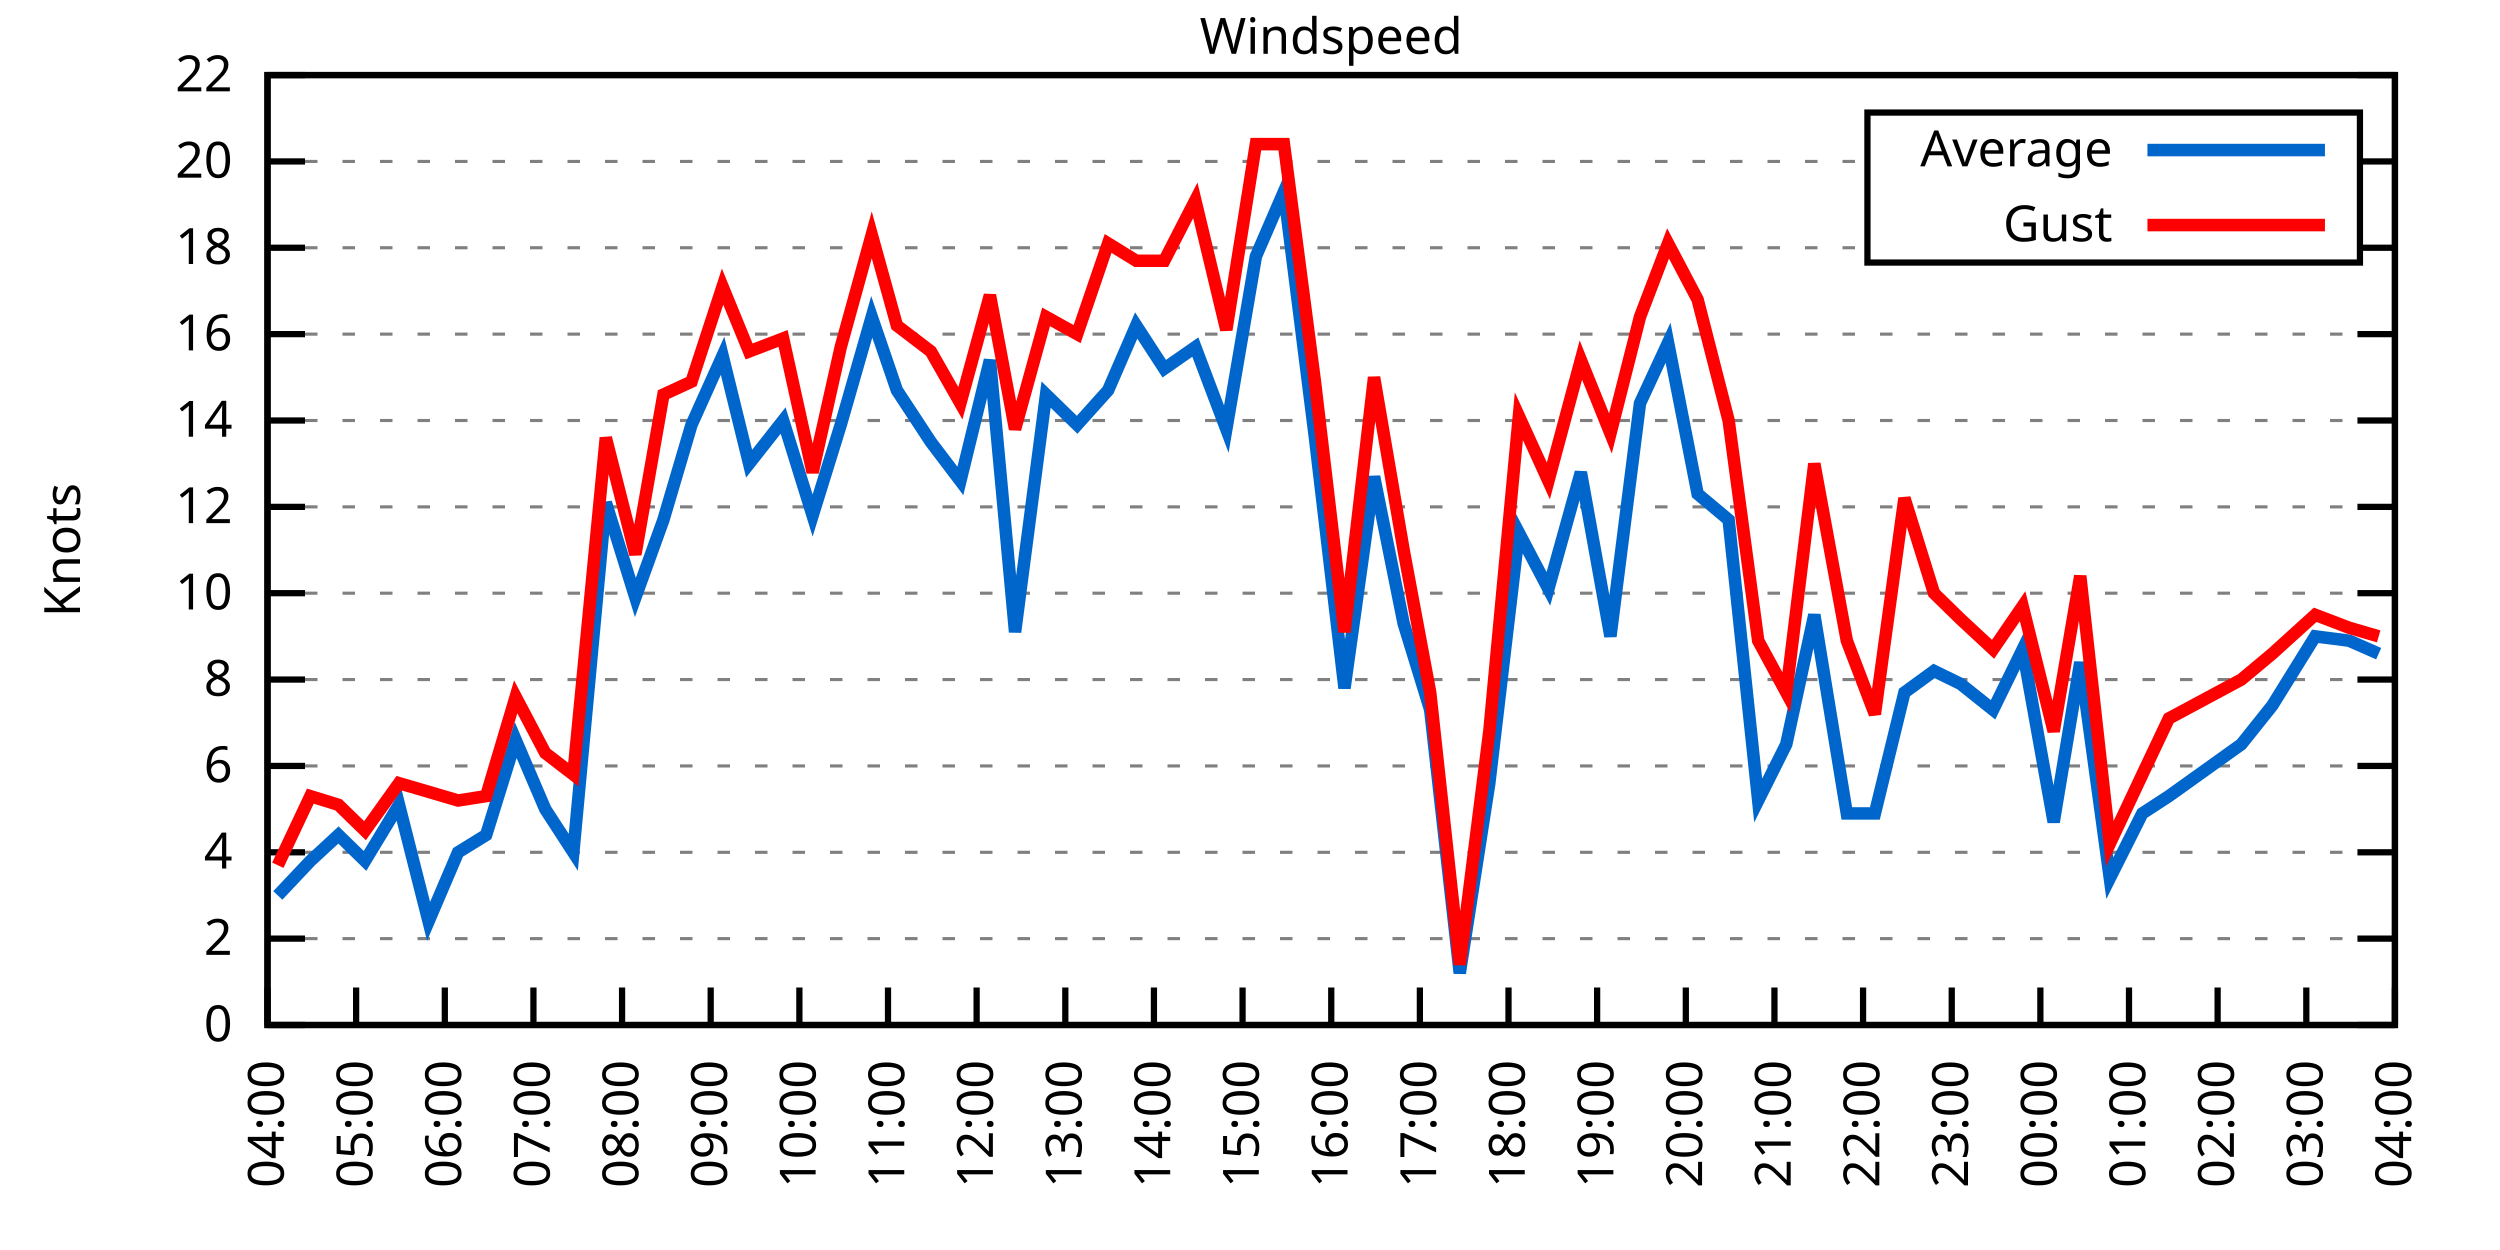
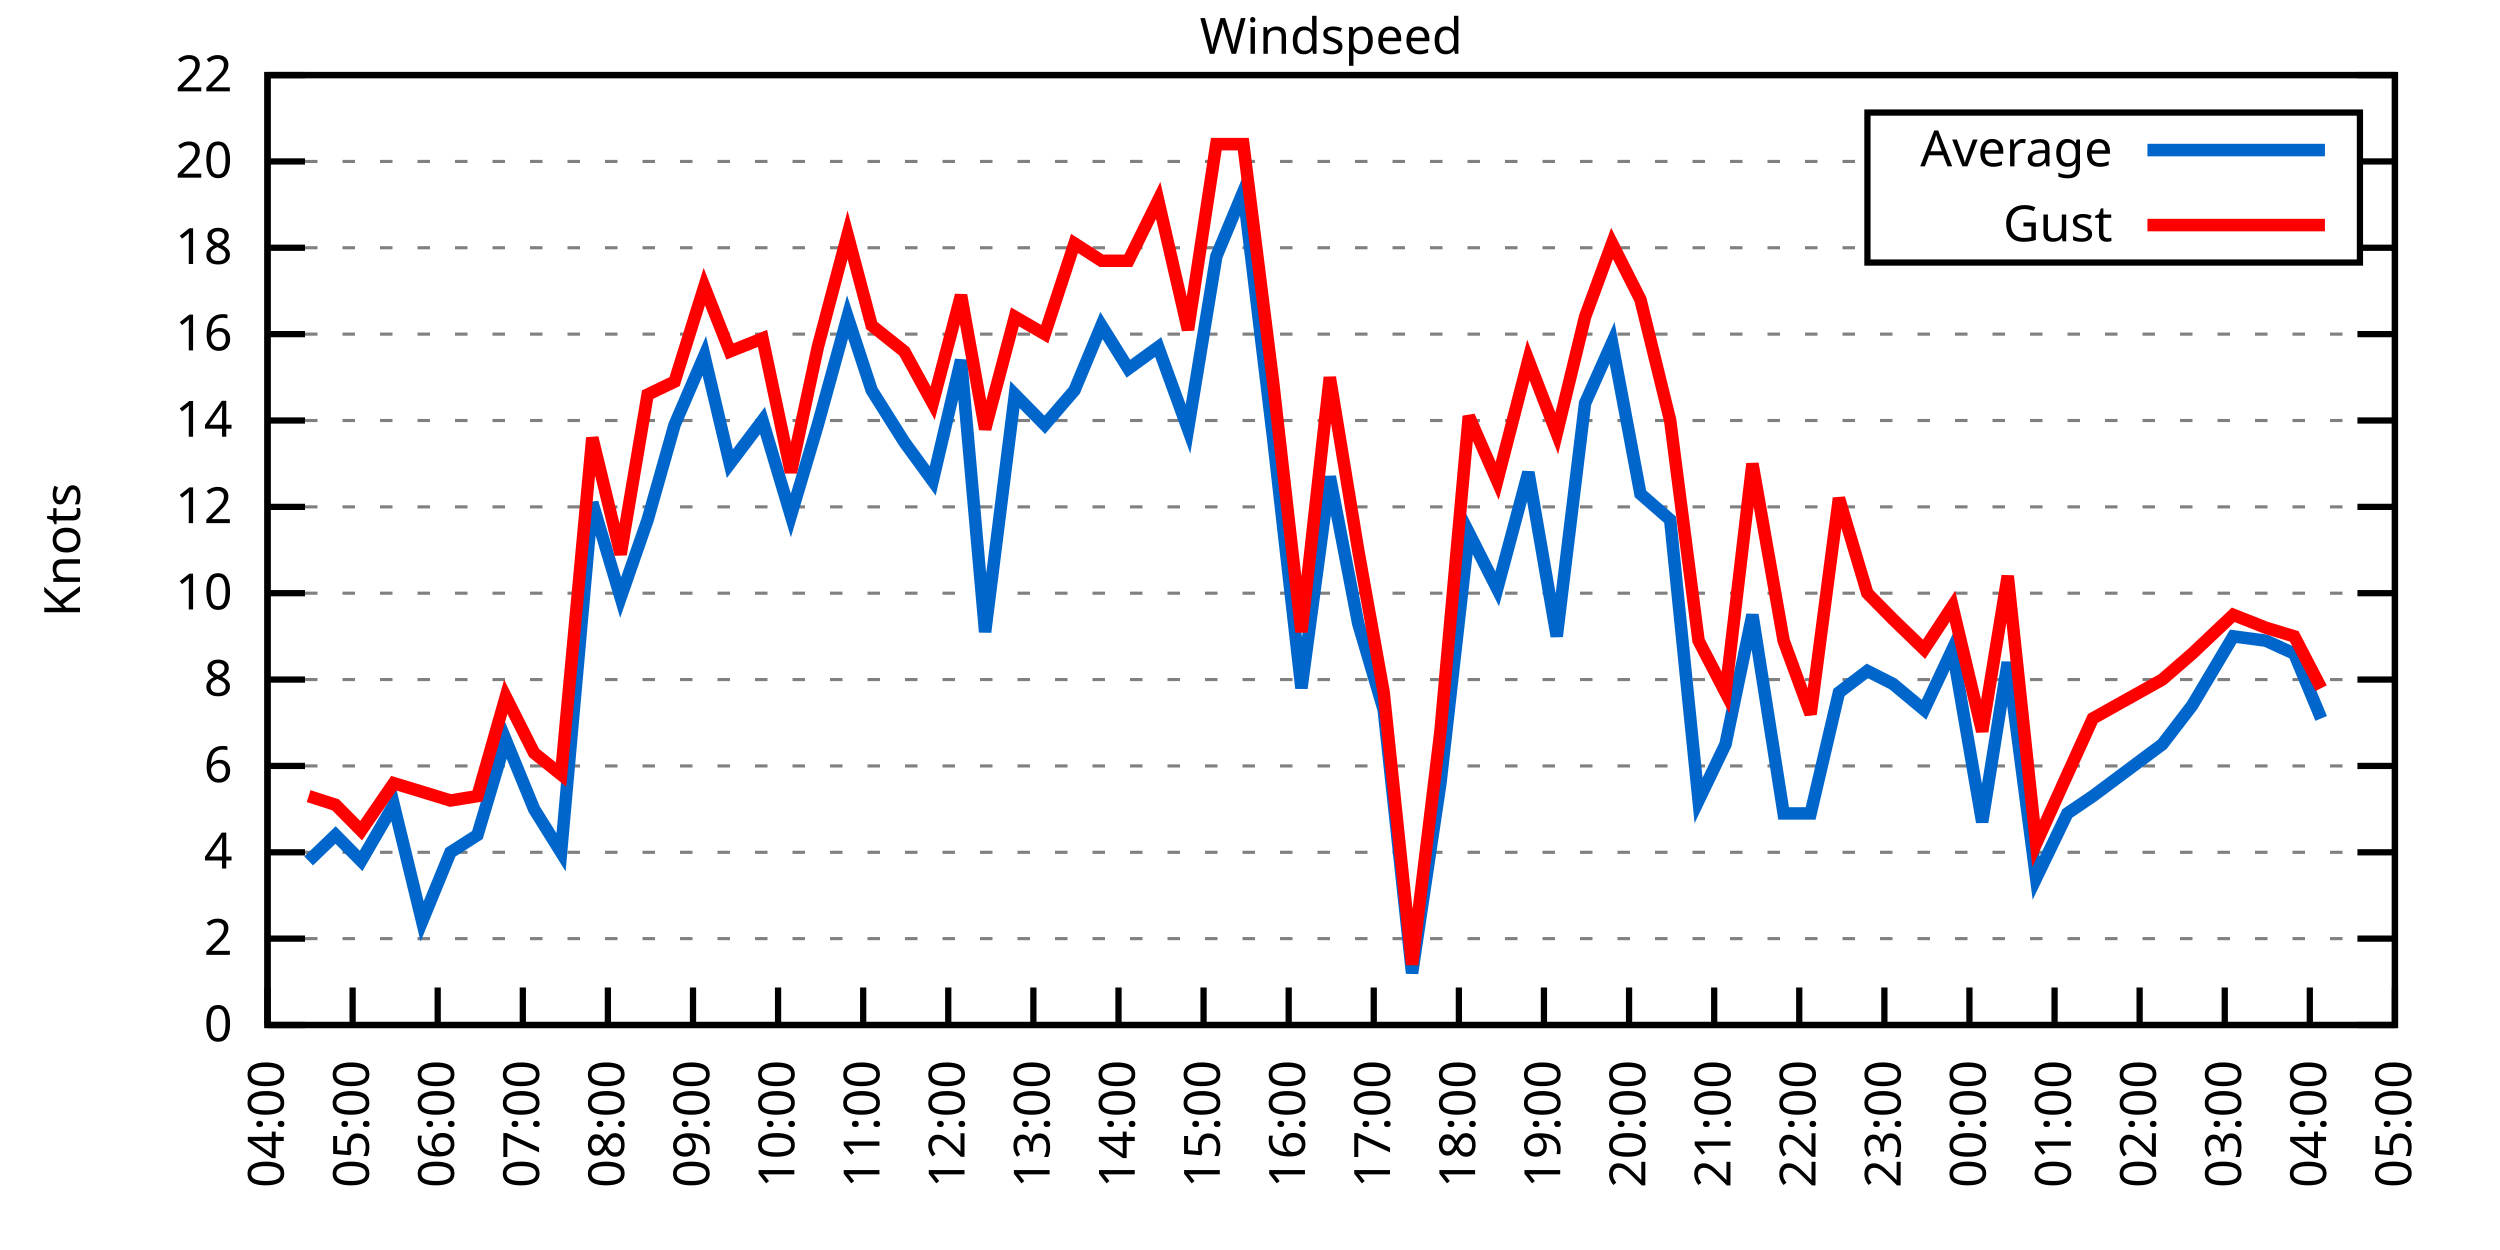
<svg xmlns="http://www.w3.org/2000/svg" xmlns:xlink="http://www.w3.org/1999/xlink" width="400" height="200" viewBox="0 0 400 200">
  <g id="gnuplot_canvas">
    <rect x="0" y="0" width="400" height="200" fill="none" />
    <defs>
      <circle id="gpDot" r="0.5" stroke-width="0.5" stroke="currentColor" />
      <path id="gpPt0" stroke-width="0.333" stroke="currentColor" d="M-1,0 h2 M0,-1 v2" />
      <path id="gpPt1" stroke-width="0.333" stroke="currentColor" d="M-1,-1 L1,1 M1,-1 L-1,1" />
      <path id="gpPt2" stroke-width="0.333" stroke="currentColor" d="M-1,0 L1,0 M0,-1 L0,1 M-1,-1 L1,1 M-1,1 L1,-1" />
      <rect id="gpPt3" stroke-width="0.333" stroke="currentColor" x="-1" y="-1" width="2" height="2" />
      <rect id="gpPt4" stroke-width="0.333" stroke="currentColor" fill="currentColor" x="-1" y="-1" width="2" height="2" />
      <circle id="gpPt5" stroke-width="0.333" stroke="currentColor" cx="0" cy="0" r="1" />
      <use xlink:href="#gpPt5" id="gpPt6" fill="currentColor" stroke="none" />
      <path id="gpPt7" stroke-width="0.333" stroke="currentColor" d="M0,-1.33 L-1.33,0.67 L1.33,0.67 z" />
      <use xlink:href="#gpPt7" id="gpPt8" fill="currentColor" stroke="none" />
      <use xlink:href="#gpPt7" id="gpPt9" stroke="currentColor" transform="rotate(180)" />
      <use xlink:href="#gpPt9" id="gpPt10" fill="currentColor" stroke="none" />
      <use xlink:href="#gpPt3" id="gpPt11" stroke="currentColor" transform="rotate(45)" />
      <use xlink:href="#gpPt11" id="gpPt12" fill="currentColor" stroke="none" />
      <path id="gpPt13" stroke-width="0.333" stroke="currentColor" d="M0,1.330 L1.265,0.411 L0.782,-1.067 L-0.782,-1.076 L-1.265,0.411 z" />
      <use xlink:href="#gpPt13" id="gpPt14" fill="currentColor" stroke="none" />
      <filter id="textbox" filterUnits="objectBoundingBox" x="0" y="0" height="1" width="1">
        <feFlood flood-color="white" flood-opacity="1" result="bgnd" />
        <feComposite in="SourceGraphic" in2="bgnd" operator="atop" />
      </filter>
      <filter id="greybox" filterUnits="objectBoundingBox" x="0" y="0" height="1" width="1">
        <feFlood flood-color="lightgrey" flood-opacity="1" result="grey" />
        <feComposite in="SourceGraphic" in2="grey" operator="atop" />
      </filter>
    </defs>
    <g fill="none" color="white" stroke="currentColor" stroke-width="1.00" stroke-linecap="butt" stroke-linejoin="miter">
</g>
    <g fill="none" color="black" stroke="currentColor" stroke-width="1.00" stroke-linecap="butt" stroke-linejoin="miter">
      <g stroke="none" shape-rendering="crispEdges">
        <polygon fill="rgb(255, 255, 255)" points="42.80,164.00 383.18,164.00 383.18,12.02 42.80,12.02 " />
      </g>
    </g>
    <g fill="none" color="black" stroke="currentColor" stroke-width="1.00" stroke-linecap="butt" stroke-linejoin="miter">
</g>
    <g fill="none" color="black" stroke="black" stroke-width="0.50" stroke-linecap="butt" stroke-linejoin="miter">
</g>
    <g fill="none" color="gray" stroke="currentColor" stroke-width="0.50" stroke-linecap="butt" stroke-linejoin="miter">
      <path stroke="gray" stroke-dasharray="2,4" class="gridline" d="M42.80,164.00 L383.19,164.00  " />
    </g>
    <g fill="none" color="gray" stroke="gray" stroke-width="1.00" stroke-linecap="butt" stroke-linejoin="miter">
</g>
    <g fill="none" color="black" stroke="currentColor" stroke-width="1.00" stroke-linecap="butt" stroke-linejoin="miter">
      <path stroke="black" d="M42.80,164.00 L48.80,164.00 M383.19,164.00 L377.19,164.00  " />
      <g transform="translate(37.20,166.60)" stroke="none" fill="black" font-family="Sans" font-size="8.00" text-anchor="end">
        <text>
          <tspan font-family="Sans"> 0</tspan>
        </text>
      </g>
    </g>
    <g fill="none" color="black" stroke="currentColor" stroke-width="1.00" stroke-linecap="butt" stroke-linejoin="miter">
</g>
    <g fill="none" color="black" stroke="black" stroke-width="0.50" stroke-linecap="butt" stroke-linejoin="miter">
</g>
    <g fill="none" color="gray" stroke="currentColor" stroke-width="0.50" stroke-linecap="butt" stroke-linejoin="miter">
      <path stroke="gray" stroke-dasharray="2,4" class="gridline" d="M42.80,150.18 L383.19,150.18  " />
    </g>
    <g fill="none" color="gray" stroke="gray" stroke-width="1.00" stroke-linecap="butt" stroke-linejoin="miter">
</g>
    <g fill="none" color="black" stroke="currentColor" stroke-width="1.00" stroke-linecap="butt" stroke-linejoin="miter">
      <path stroke="black" d="M42.80,150.18 L48.80,150.18 M383.19,150.18 L377.19,150.18  " />
      <g transform="translate(37.20,152.78)" stroke="none" fill="black" font-family="Sans" font-size="8.00" text-anchor="end">
        <text>
          <tspan font-family="Sans"> 2</tspan>
        </text>
      </g>
    </g>
    <g fill="none" color="black" stroke="currentColor" stroke-width="1.00" stroke-linecap="butt" stroke-linejoin="miter">
</g>
    <g fill="none" color="black" stroke="black" stroke-width="0.50" stroke-linecap="butt" stroke-linejoin="miter">
</g>
    <g fill="none" color="gray" stroke="currentColor" stroke-width="0.50" stroke-linecap="butt" stroke-linejoin="miter">
      <path stroke="gray" stroke-dasharray="2,4" class="gridline" d="M42.80,136.37 L383.19,136.37  " />
    </g>
    <g fill="none" color="gray" stroke="gray" stroke-width="1.00" stroke-linecap="butt" stroke-linejoin="miter">
</g>
    <g fill="none" color="black" stroke="currentColor" stroke-width="1.00" stroke-linecap="butt" stroke-linejoin="miter">
      <path stroke="black" d="M42.80,136.37 L48.80,136.37 M383.19,136.37 L377.19,136.37  " />
      <g transform="translate(37.20,138.97)" stroke="none" fill="black" font-family="Sans" font-size="8.00" text-anchor="end">
        <text>
          <tspan font-family="Sans"> 4</tspan>
        </text>
      </g>
    </g>
    <g fill="none" color="black" stroke="currentColor" stroke-width="1.00" stroke-linecap="butt" stroke-linejoin="miter">
</g>
    <g fill="none" color="black" stroke="black" stroke-width="0.50" stroke-linecap="butt" stroke-linejoin="miter">
</g>
    <g fill="none" color="gray" stroke="currentColor" stroke-width="0.50" stroke-linecap="butt" stroke-linejoin="miter">
      <path stroke="gray" stroke-dasharray="2,4" class="gridline" d="M42.80,122.55 L383.19,122.55  " />
    </g>
    <g fill="none" color="gray" stroke="gray" stroke-width="1.00" stroke-linecap="butt" stroke-linejoin="miter">
</g>
    <g fill="none" color="black" stroke="currentColor" stroke-width="1.00" stroke-linecap="butt" stroke-linejoin="miter">
      <path stroke="black" d="M42.80,122.55 L48.80,122.55 M383.19,122.55 L377.19,122.55  " />
      <g transform="translate(37.20,125.15)" stroke="none" fill="black" font-family="Sans" font-size="8.00" text-anchor="end">
        <text>
          <tspan font-family="Sans"> 6</tspan>
        </text>
      </g>
    </g>
    <g fill="none" color="black" stroke="currentColor" stroke-width="1.00" stroke-linecap="butt" stroke-linejoin="miter">
</g>
    <g fill="none" color="black" stroke="black" stroke-width="0.50" stroke-linecap="butt" stroke-linejoin="miter">
</g>
    <g fill="none" color="gray" stroke="currentColor" stroke-width="0.50" stroke-linecap="butt" stroke-linejoin="miter">
      <path stroke="gray" stroke-dasharray="2,4" class="gridline" d="M42.80,108.73 L383.19,108.73  " />
    </g>
    <g fill="none" color="gray" stroke="gray" stroke-width="1.00" stroke-linecap="butt" stroke-linejoin="miter">
</g>
    <g fill="none" color="black" stroke="currentColor" stroke-width="1.00" stroke-linecap="butt" stroke-linejoin="miter">
      <path stroke="black" d="M42.80,108.73 L48.80,108.73 M383.19,108.73 L377.19,108.73  " />
      <g transform="translate(37.20,111.33)" stroke="none" fill="black" font-family="Sans" font-size="8.00" text-anchor="end">
        <text>
          <tspan font-family="Sans"> 8</tspan>
        </text>
      </g>
    </g>
    <g fill="none" color="black" stroke="currentColor" stroke-width="1.00" stroke-linecap="butt" stroke-linejoin="miter">
</g>
    <g fill="none" color="black" stroke="black" stroke-width="0.50" stroke-linecap="butt" stroke-linejoin="miter">
</g>
    <g fill="none" color="gray" stroke="currentColor" stroke-width="0.50" stroke-linecap="butt" stroke-linejoin="miter">
      <path stroke="gray" stroke-dasharray="2,4" class="gridline" d="M42.80,94.91 L383.19,94.91  " />
    </g>
    <g fill="none" color="gray" stroke="gray" stroke-width="1.00" stroke-linecap="butt" stroke-linejoin="miter">
</g>
    <g fill="none" color="black" stroke="currentColor" stroke-width="1.00" stroke-linecap="butt" stroke-linejoin="miter">
      <path stroke="black" d="M42.80,94.91 L48.80,94.91 M383.19,94.91 L377.19,94.91  " />
      <g transform="translate(37.20,97.51)" stroke="none" fill="black" font-family="Sans" font-size="8.00" text-anchor="end">
        <text>
          <tspan font-family="Sans"> 10</tspan>
        </text>
      </g>
    </g>
    <g fill="none" color="black" stroke="currentColor" stroke-width="1.00" stroke-linecap="butt" stroke-linejoin="miter">
</g>
    <g fill="none" color="black" stroke="black" stroke-width="0.50" stroke-linecap="butt" stroke-linejoin="miter">
</g>
    <g fill="none" color="gray" stroke="currentColor" stroke-width="0.50" stroke-linecap="butt" stroke-linejoin="miter">
      <path stroke="gray" stroke-dasharray="2,4" class="gridline" d="M42.80,81.10 L383.19,81.10  " />
    </g>
    <g fill="none" color="gray" stroke="gray" stroke-width="1.00" stroke-linecap="butt" stroke-linejoin="miter">
</g>
    <g fill="none" color="black" stroke="currentColor" stroke-width="1.00" stroke-linecap="butt" stroke-linejoin="miter">
      <path stroke="black" d="M42.80,81.10 L48.80,81.10 M383.19,81.10 L377.19,81.10  " />
      <g transform="translate(37.20,83.70)" stroke="none" fill="black" font-family="Sans" font-size="8.00" text-anchor="end">
        <text>
          <tspan font-family="Sans"> 12</tspan>
        </text>
      </g>
    </g>
    <g fill="none" color="black" stroke="currentColor" stroke-width="1.00" stroke-linecap="butt" stroke-linejoin="miter">
</g>
    <g fill="none" color="black" stroke="black" stroke-width="0.50" stroke-linecap="butt" stroke-linejoin="miter">
</g>
    <g fill="none" color="gray" stroke="currentColor" stroke-width="0.50" stroke-linecap="butt" stroke-linejoin="miter">
      <path stroke="gray" stroke-dasharray="2,4" class="gridline" d="M42.80,67.28 L383.19,67.28  " />
    </g>
    <g fill="none" color="gray" stroke="gray" stroke-width="1.00" stroke-linecap="butt" stroke-linejoin="miter">
</g>
    <g fill="none" color="black" stroke="currentColor" stroke-width="1.00" stroke-linecap="butt" stroke-linejoin="miter">
      <path stroke="black" d="M42.80,67.28 L48.80,67.28 M383.19,67.28 L377.19,67.28  " />
      <g transform="translate(37.20,69.88)" stroke="none" fill="black" font-family="Sans" font-size="8.00" text-anchor="end">
        <text>
          <tspan font-family="Sans"> 14</tspan>
        </text>
      </g>
    </g>
    <g fill="none" color="black" stroke="currentColor" stroke-width="1.00" stroke-linecap="butt" stroke-linejoin="miter">
</g>
    <g fill="none" color="black" stroke="black" stroke-width="0.50" stroke-linecap="butt" stroke-linejoin="miter">
</g>
    <g fill="none" color="gray" stroke="currentColor" stroke-width="0.50" stroke-linecap="butt" stroke-linejoin="miter">
      <path stroke="gray" stroke-dasharray="2,4" class="gridline" d="M42.80,53.46 L383.19,53.46  " />
    </g>
    <g fill="none" color="gray" stroke="gray" stroke-width="1.00" stroke-linecap="butt" stroke-linejoin="miter">
</g>
    <g fill="none" color="black" stroke="currentColor" stroke-width="1.00" stroke-linecap="butt" stroke-linejoin="miter">
      <path stroke="black" d="M42.80,53.46 L48.80,53.46 M383.19,53.46 L377.19,53.46  " />
      <g transform="translate(37.20,56.06)" stroke="none" fill="black" font-family="Sans" font-size="8.00" text-anchor="end">
        <text>
          <tspan font-family="Sans"> 16</tspan>
        </text>
      </g>
    </g>
    <g fill="none" color="black" stroke="currentColor" stroke-width="1.00" stroke-linecap="butt" stroke-linejoin="miter">
</g>
    <g fill="none" color="black" stroke="black" stroke-width="0.50" stroke-linecap="butt" stroke-linejoin="miter">
</g>
    <g fill="none" color="gray" stroke="currentColor" stroke-width="0.50" stroke-linecap="butt" stroke-linejoin="miter">
      <path stroke="gray" stroke-dasharray="2,4" class="gridline" d="M42.80,39.64 L298.79,39.64 M377.59,39.64 L383.19,39.64  " />
    </g>
    <g fill="none" color="gray" stroke="gray" stroke-width="1.00" stroke-linecap="butt" stroke-linejoin="miter">
</g>
    <g fill="none" color="black" stroke="currentColor" stroke-width="1.00" stroke-linecap="butt" stroke-linejoin="miter">
      <path stroke="black" d="M42.80,39.64 L48.80,39.64 M383.19,39.64 L377.19,39.64  " />
      <g transform="translate(37.20,42.24)" stroke="none" fill="black" font-family="Sans" font-size="8.00" text-anchor="end">
        <text>
          <tspan font-family="Sans"> 18</tspan>
        </text>
      </g>
    </g>
    <g fill="none" color="black" stroke="currentColor" stroke-width="1.00" stroke-linecap="butt" stroke-linejoin="miter">
</g>
    <g fill="none" color="black" stroke="black" stroke-width="0.50" stroke-linecap="butt" stroke-linejoin="miter">
</g>
    <g fill="none" color="gray" stroke="currentColor" stroke-width="0.50" stroke-linecap="butt" stroke-linejoin="miter">
      <path stroke="gray" stroke-dasharray="2,4" class="gridline" d="M42.80,25.83 L298.79,25.83 M377.59,25.83 L383.19,25.83  " />
    </g>
    <g fill="none" color="gray" stroke="gray" stroke-width="1.00" stroke-linecap="butt" stroke-linejoin="miter">
</g>
    <g fill="none" color="black" stroke="currentColor" stroke-width="1.00" stroke-linecap="butt" stroke-linejoin="miter">
      <path stroke="black" d="M42.80,25.83 L48.80,25.83 M383.19,25.83 L377.19,25.83  " />
      <g transform="translate(37.20,28.43)" stroke="none" fill="black" font-family="Sans" font-size="8.00" text-anchor="end">
        <text>
          <tspan font-family="Sans"> 20</tspan>
        </text>
      </g>
    </g>
    <g fill="none" color="black" stroke="currentColor" stroke-width="1.00" stroke-linecap="butt" stroke-linejoin="miter">
</g>
    <g fill="none" color="black" stroke="black" stroke-width="0.50" stroke-linecap="butt" stroke-linejoin="miter">
</g>
    <g fill="none" color="gray" stroke="currentColor" stroke-width="0.50" stroke-linecap="butt" stroke-linejoin="miter">
      <path stroke="gray" stroke-dasharray="2,4" class="gridline" d="M42.80,12.01 L383.19,12.01  " />
    </g>
    <g fill="none" color="gray" stroke="gray" stroke-width="1.00" stroke-linecap="butt" stroke-linejoin="miter">
</g>
    <g fill="none" color="black" stroke="currentColor" stroke-width="1.00" stroke-linecap="butt" stroke-linejoin="miter">
      <path stroke="black" d="M42.80,12.01 L48.80,12.01 M383.19,12.01 L377.19,12.01  " />
      <g transform="translate(37.20,14.61)" stroke="none" fill="black" font-family="Sans" font-size="8.00" text-anchor="end">
        <text>
          <tspan font-family="Sans"> 22</tspan>
        </text>
      </g>
    </g>
    <g fill="none" color="black" stroke="currentColor" stroke-width="1.00" stroke-linecap="butt" stroke-linejoin="miter">
      <path stroke="black" d="M42.80,164.00 L42.80,158.00  " />
      <g transform="translate(45.40,169.60) rotate(270.00)" stroke="none" fill="black" font-family="Sans" font-size="8.00" text-anchor="end">
        <text>
          <tspan font-family="Sans">04:00</tspan>
        </text>
      </g>
    </g>
    <g fill="none" color="black" stroke="currentColor" stroke-width="1.00" stroke-linecap="butt" stroke-linejoin="miter">
-       <path stroke="black" d="M56.98,164.00 L56.98,158.00  " />
-       <g transform="translate(59.58,169.60) rotate(270.00)" stroke="none" fill="black" font-family="Sans" font-size="8.00" text-anchor="end">
+       <path stroke="black" d="M56.42,164.00 L56.42,158.00  " />
+       <g transform="translate(59.02,169.60) rotate(270.00)" stroke="none" fill="black" font-family="Sans" font-size="8.00" text-anchor="end">
        <text>
          <tspan font-family="Sans">05:00</tspan>
        </text>
      </g>
    </g>
    <g fill="none" color="black" stroke="currentColor" stroke-width="1.00" stroke-linecap="butt" stroke-linejoin="miter">
-       <path stroke="black" d="M71.17,164.00 L71.17,158.00  " />
-       <g transform="translate(73.77,169.60) rotate(270.00)" stroke="none" fill="black" font-family="Sans" font-size="8.00" text-anchor="end">
+       <path stroke="black" d="M70.03,164.00 L70.03,158.00  " />
+       <g transform="translate(72.63,169.60) rotate(270.00)" stroke="none" fill="black" font-family="Sans" font-size="8.00" text-anchor="end">
        <text>
          <tspan font-family="Sans">06:00</tspan>
        </text>
      </g>
    </g>
    <g fill="none" color="black" stroke="currentColor" stroke-width="1.00" stroke-linecap="butt" stroke-linejoin="miter">
-       <path stroke="black" d="M85.35,164.00 L85.35,158.00  " />
-       <g transform="translate(87.95,169.60) rotate(270.00)" stroke="none" fill="black" font-family="Sans" font-size="8.00" text-anchor="end">
+       <path stroke="black" d="M83.65,164.00 L83.65,158.00  " />
+       <g transform="translate(86.25,169.60) rotate(270.00)" stroke="none" fill="black" font-family="Sans" font-size="8.00" text-anchor="end">
        <text>
          <tspan font-family="Sans">07:00</tspan>
        </text>
      </g>
    </g>
    <g fill="none" color="black" stroke="currentColor" stroke-width="1.00" stroke-linecap="butt" stroke-linejoin="miter">
-       <path stroke="black" d="M99.53,164.00 L99.53,158.00  " />
-       <g transform="translate(102.13,169.60) rotate(270.00)" stroke="none" fill="black" font-family="Sans" font-size="8.00" text-anchor="end">
+       <path stroke="black" d="M97.26,164.00 L97.26,158.00  " />
+       <g transform="translate(99.86,169.60) rotate(270.00)" stroke="none" fill="black" font-family="Sans" font-size="8.00" text-anchor="end">
        <text>
          <tspan font-family="Sans">08:00</tspan>
        </text>
      </g>
    </g>
    <g fill="none" color="black" stroke="currentColor" stroke-width="1.00" stroke-linecap="butt" stroke-linejoin="miter">
-       <path stroke="black" d="M113.71,164.00 L113.71,158.00  " />
-       <g transform="translate(116.31,169.60) rotate(270.00)" stroke="none" fill="black" font-family="Sans" font-size="8.00" text-anchor="end">
+       <path stroke="black" d="M110.88,164.00 L110.88,158.00  " />
+       <g transform="translate(113.48,169.60) rotate(270.00)" stroke="none" fill="black" font-family="Sans" font-size="8.00" text-anchor="end">
        <text>
          <tspan font-family="Sans">09:00</tspan>
        </text>
      </g>
    </g>
    <g fill="none" color="black" stroke="currentColor" stroke-width="1.00" stroke-linecap="butt" stroke-linejoin="miter">
-       <path stroke="black" d="M127.90,164.00 L127.90,158.00  " />
-       <g transform="translate(130.50,169.60) rotate(270.00)" stroke="none" fill="black" font-family="Sans" font-size="8.00" text-anchor="end">
+       <path stroke="black" d="M124.49,164.00 L124.49,158.00  " />
+       <g transform="translate(127.09,169.60) rotate(270.00)" stroke="none" fill="black" font-family="Sans" font-size="8.00" text-anchor="end">
        <text>
          <tspan font-family="Sans">10:00</tspan>
        </text>
      </g>
    </g>
    <g fill="none" color="black" stroke="currentColor" stroke-width="1.00" stroke-linecap="butt" stroke-linejoin="miter">
-       <path stroke="black" d="M142.08,164.00 L142.08,158.00  " />
-       <g transform="translate(144.68,169.60) rotate(270.00)" stroke="none" fill="black" font-family="Sans" font-size="8.00" text-anchor="end">
+       <path stroke="black" d="M138.11,164.00 L138.11,158.00  " />
+       <g transform="translate(140.71,169.60) rotate(270.00)" stroke="none" fill="black" font-family="Sans" font-size="8.00" text-anchor="end">
        <text>
          <tspan font-family="Sans">11:00</tspan>
        </text>
      </g>
    </g>
    <g fill="none" color="black" stroke="currentColor" stroke-width="1.00" stroke-linecap="butt" stroke-linejoin="miter">
-       <path stroke="black" d="M156.26,164.00 L156.26,158.00  " />
-       <g transform="translate(158.86,169.60) rotate(270.00)" stroke="none" fill="black" font-family="Sans" font-size="8.00" text-anchor="end">
+       <path stroke="black" d="M151.72,164.00 L151.72,158.00  " />
+       <g transform="translate(154.32,169.60) rotate(270.00)" stroke="none" fill="black" font-family="Sans" font-size="8.00" text-anchor="end">
        <text>
          <tspan font-family="Sans">12:00</tspan>
        </text>
      </g>
    </g>
    <g fill="none" color="black" stroke="currentColor" stroke-width="1.00" stroke-linecap="butt" stroke-linejoin="miter">
-       <path stroke="black" d="M170.45,164.00 L170.45,158.00  " />
-       <g transform="translate(173.05,169.60) rotate(270.00)" stroke="none" fill="black" font-family="Sans" font-size="8.00" text-anchor="end">
+       <path stroke="black" d="M165.34,164.00 L165.34,158.00  " />
+       <g transform="translate(167.94,169.60) rotate(270.00)" stroke="none" fill="black" font-family="Sans" font-size="8.00" text-anchor="end">
        <text>
          <tspan font-family="Sans">13:00</tspan>
        </text>
      </g>
    </g>
    <g fill="none" color="black" stroke="currentColor" stroke-width="1.00" stroke-linecap="butt" stroke-linejoin="miter">
-       <path stroke="black" d="M184.63,164.00 L184.63,158.00  " />
-       <g transform="translate(187.23,169.60) rotate(270.00)" stroke="none" fill="black" font-family="Sans" font-size="8.00" text-anchor="end">
+       <path stroke="black" d="M178.96,164.00 L178.96,158.00  " />
+       <g transform="translate(181.56,169.60) rotate(270.00)" stroke="none" fill="black" font-family="Sans" font-size="8.00" text-anchor="end">
        <text>
          <tspan font-family="Sans">14:00</tspan>
        </text>
      </g>
    </g>
    <g fill="none" color="black" stroke="currentColor" stroke-width="1.00" stroke-linecap="butt" stroke-linejoin="miter">
-       <path stroke="black" d="M198.81,164.00 L198.81,158.00  " />
-       <g transform="translate(201.41,169.60) rotate(270.00)" stroke="none" fill="black" font-family="Sans" font-size="8.00" text-anchor="end">
+       <path stroke="black" d="M192.57,164.00 L192.57,158.00  " />
+       <g transform="translate(195.17,169.60) rotate(270.00)" stroke="none" fill="black" font-family="Sans" font-size="8.00" text-anchor="end">
        <text>
          <tspan font-family="Sans">15:00</tspan>
        </text>
      </g>
    </g>
    <g fill="none" color="black" stroke="currentColor" stroke-width="1.00" stroke-linecap="butt" stroke-linejoin="miter">
-       <path stroke="black" d="M213.00,164.00 L213.00,158.00  " />
-       <g transform="translate(215.60,169.60) rotate(270.00)" stroke="none" fill="black" font-family="Sans" font-size="8.00" text-anchor="end">
+       <path stroke="black" d="M206.19,164.00 L206.19,158.00  " />
+       <g transform="translate(208.79,169.60) rotate(270.00)" stroke="none" fill="black" font-family="Sans" font-size="8.00" text-anchor="end">
        <text>
          <tspan font-family="Sans">16:00</tspan>
        </text>
      </g>
    </g>
    <g fill="none" color="black" stroke="currentColor" stroke-width="1.00" stroke-linecap="butt" stroke-linejoin="miter">
-       <path stroke="black" d="M227.18,164.00 L227.18,158.00  " />
-       <g transform="translate(229.78,169.60) rotate(270.00)" stroke="none" fill="black" font-family="Sans" font-size="8.00" text-anchor="end">
+       <path stroke="black" d="M219.80,164.00 L219.80,158.00  " />
+       <g transform="translate(222.40,169.60) rotate(270.00)" stroke="none" fill="black" font-family="Sans" font-size="8.00" text-anchor="end">
        <text>
          <tspan font-family="Sans">17:00</tspan>
        </text>
      </g>
    </g>
    <g fill="none" color="black" stroke="currentColor" stroke-width="1.00" stroke-linecap="butt" stroke-linejoin="miter">
-       <path stroke="black" d="M241.36,164.00 L241.36,158.00  " />
-       <g transform="translate(243.96,169.60) rotate(270.00)" stroke="none" fill="black" font-family="Sans" font-size="8.00" text-anchor="end">
+       <path stroke="black" d="M233.42,164.00 L233.42,158.00  " />
+       <g transform="translate(236.02,169.60) rotate(270.00)" stroke="none" fill="black" font-family="Sans" font-size="8.00" text-anchor="end">
        <text>
          <tspan font-family="Sans">18:00</tspan>
        </text>
      </g>
    </g>
    <g fill="none" color="black" stroke="currentColor" stroke-width="1.00" stroke-linecap="butt" stroke-linejoin="miter">
-       <path stroke="black" d="M255.54,164.00 L255.54,158.00  " />
-       <g transform="translate(258.14,169.60) rotate(270.00)" stroke="none" fill="black" font-family="Sans" font-size="8.00" text-anchor="end">
+       <path stroke="black" d="M247.03,164.00 L247.03,158.00  " />
+       <g transform="translate(249.63,169.60) rotate(270.00)" stroke="none" fill="black" font-family="Sans" font-size="8.00" text-anchor="end">
        <text>
          <tspan font-family="Sans">19:00</tspan>
        </text>
      </g>
    </g>
    <g fill="none" color="black" stroke="currentColor" stroke-width="1.00" stroke-linecap="butt" stroke-linejoin="miter">
-       <path stroke="black" d="M269.73,164.00 L269.73,158.00  " />
-       <g transform="translate(272.33,169.60) rotate(270.00)" stroke="none" fill="black" font-family="Sans" font-size="8.00" text-anchor="end">
+       <path stroke="black" d="M260.65,164.00 L260.65,158.00  " />
+       <g transform="translate(263.25,169.60) rotate(270.00)" stroke="none" fill="black" font-family="Sans" font-size="8.00" text-anchor="end">
        <text>
          <tspan font-family="Sans">20:00</tspan>
        </text>
      </g>
    </g>
    <g fill="none" color="black" stroke="currentColor" stroke-width="1.00" stroke-linecap="butt" stroke-linejoin="miter">
-       <path stroke="black" d="M283.91,164.00 L283.91,158.00  " />
-       <g transform="translate(286.51,169.60) rotate(270.00)" stroke="none" fill="black" font-family="Sans" font-size="8.00" text-anchor="end">
+       <path stroke="black" d="M274.27,164.00 L274.27,158.00  " />
+       <g transform="translate(276.87,169.60) rotate(270.00)" stroke="none" fill="black" font-family="Sans" font-size="8.00" text-anchor="end">
        <text>
          <tspan font-family="Sans">21:00</tspan>
        </text>
      </g>
    </g>
    <g fill="none" color="black" stroke="currentColor" stroke-width="1.00" stroke-linecap="butt" stroke-linejoin="miter">
-       <path stroke="black" d="M298.09,164.00 L298.09,158.00  " />
-       <g transform="translate(300.69,169.60) rotate(270.00)" stroke="none" fill="black" font-family="Sans" font-size="8.00" text-anchor="end">
+       <path stroke="black" d="M287.88,164.00 L287.88,158.00  " />
+       <g transform="translate(290.48,169.60) rotate(270.00)" stroke="none" fill="black" font-family="Sans" font-size="8.00" text-anchor="end">
        <text>
          <tspan font-family="Sans">22:00</tspan>
        </text>
      </g>
    </g>
    <g fill="none" color="black" stroke="currentColor" stroke-width="1.00" stroke-linecap="butt" stroke-linejoin="miter">
-       <path stroke="black" d="M312.28,164.00 L312.28,158.00  " />
-       <g transform="translate(314.88,169.60) rotate(270.00)" stroke="none" fill="black" font-family="Sans" font-size="8.00" text-anchor="end">
+       <path stroke="black" d="M301.50,164.00 L301.50,158.00  " />
+       <g transform="translate(304.10,169.60) rotate(270.00)" stroke="none" fill="black" font-family="Sans" font-size="8.00" text-anchor="end">
        <text>
          <tspan font-family="Sans">23:00</tspan>
        </text>
      </g>
    </g>
    <g fill="none" color="black" stroke="currentColor" stroke-width="1.00" stroke-linecap="butt" stroke-linejoin="miter">
-       <path stroke="black" d="M326.46,164.00 L326.46,158.00  " />
-       <g transform="translate(329.06,169.60) rotate(270.00)" stroke="none" fill="black" font-family="Sans" font-size="8.00" text-anchor="end">
+       <path stroke="black" d="M315.11,164.00 L315.11,158.00  " />
+       <g transform="translate(317.71,169.60) rotate(270.00)" stroke="none" fill="black" font-family="Sans" font-size="8.00" text-anchor="end">
        <text>
          <tspan font-family="Sans">00:00</tspan>
        </text>
      </g>
    </g>
    <g fill="none" color="black" stroke="currentColor" stroke-width="1.00" stroke-linecap="butt" stroke-linejoin="miter">
-       <path stroke="black" d="M340.64,164.00 L340.64,158.00  " />
-       <g transform="translate(343.24,169.60) rotate(270.00)" stroke="none" fill="black" font-family="Sans" font-size="8.00" text-anchor="end">
+       <path stroke="black" d="M328.73,164.00 L328.73,158.00  " />
+       <g transform="translate(331.33,169.60) rotate(270.00)" stroke="none" fill="black" font-family="Sans" font-size="8.00" text-anchor="end">
        <text>
          <tspan font-family="Sans">01:00</tspan>
        </text>
      </g>
    </g>
    <g fill="none" color="black" stroke="currentColor" stroke-width="1.00" stroke-linecap="butt" stroke-linejoin="miter">
-       <path stroke="black" d="M354.82,164.00 L354.82,158.00  " />
-       <g transform="translate(357.42,169.60) rotate(270.00)" stroke="none" fill="black" font-family="Sans" font-size="8.00" text-anchor="end">
+       <path stroke="black" d="M342.34,164.00 L342.34,158.00  " />
+       <g transform="translate(344.94,169.60) rotate(270.00)" stroke="none" fill="black" font-family="Sans" font-size="8.00" text-anchor="end">
        <text>
          <tspan font-family="Sans">02:00</tspan>
        </text>
      </g>
    </g>
    <g fill="none" color="black" stroke="currentColor" stroke-width="1.00" stroke-linecap="butt" stroke-linejoin="miter">
-       <path stroke="black" d="M369.01,164.00 L369.01,158.00  " />
-       <g transform="translate(371.61,169.60) rotate(270.00)" stroke="none" fill="black" font-family="Sans" font-size="8.00" text-anchor="end">
+       <path stroke="black" d="M355.96,164.00 L355.96,158.00  " />
+       <g transform="translate(358.56,169.60) rotate(270.00)" stroke="none" fill="black" font-family="Sans" font-size="8.00" text-anchor="end">
        <text>
          <tspan font-family="Sans">03:00</tspan>
+         </text>
+       </g>
+     </g>
+     <g fill="none" color="black" stroke="currentColor" stroke-width="1.00" stroke-linecap="butt" stroke-linejoin="miter">
+       <path stroke="black" d="M369.57,164.00 L369.57,158.00  " />
+       <g transform="translate(372.17,169.60) rotate(270.00)" stroke="none" fill="black" font-family="Sans" font-size="8.00" text-anchor="end">
+         <text>
+           <tspan font-family="Sans">04:00</tspan>
        </text>
      </g>
    </g>
    <g fill="none" color="black" stroke="currentColor" stroke-width="1.00" stroke-linecap="butt" stroke-linejoin="miter">
      <path stroke="black" d="M383.19,164.00 L383.19,158.00  " />
      <g transform="translate(385.79,169.60) rotate(270.00)" stroke="none" fill="black" font-family="Sans" font-size="8.00" text-anchor="end">
        <text>
-           <tspan font-family="Sans">04:00</tspan>
+           <tspan font-family="Sans">05:00</tspan>
        </text>
      </g>
    </g>
    <g fill="none" color="black" stroke="currentColor" stroke-width="1.00" stroke-linecap="butt" stroke-linejoin="miter">
</g>
    <g fill="none" color="black" stroke="currentColor" stroke-width="1.00" stroke-linecap="butt" stroke-linejoin="miter">
      <path stroke="black" d="M42.80,12.01 L42.80,164.00 L383.19,164.00 L383.19,12.01 L42.80,12.01 Z  " />
    </g>
    <g fill="none" color="black" stroke="currentColor" stroke-width="1.00" stroke-linecap="butt" stroke-linejoin="miter">
</g>
    <g fill="none" color="black" stroke="currentColor" stroke-width="1.00" stroke-linecap="butt" stroke-linejoin="miter">
      <path stroke="black" d="M298.79,42.01 L298.79,18.01 L377.59,18.01 L377.59,42.01 L298.79,42.01 Z  " />
    </g>
    <g id="Windspeed_plot_1">
      <g fill="none" color="white" stroke="black" stroke-width="2.00" stroke-linecap="butt" stroke-linejoin="miter">
</g>
      <g fill="none" color="black" stroke="currentColor" stroke-width="2.00" stroke-linecap="butt" stroke-linejoin="miter">
        <g transform="translate(337.99,26.61)" stroke="none" fill="black" font-family="Sans" font-size="8.00" text-anchor="end">
          <text>
            <tspan font-family="Sans">Average</tspan>
          </text>
        </g>
      </g>
      <g fill="none" color="black" stroke="currentColor" stroke-width="2.00" stroke-linecap="butt" stroke-linejoin="miter">
-         <path stroke="rgb(  0, 102, 204)" d="M343.59,24.01 L371.99,24.01 M44.45,143.27 L49.66,137.75 L54.15,133.60 L58.40,137.75 L63.84,128.77 L68.57,147.42   L73.29,136.37 L77.78,133.60 L82.51,118.40 L87.24,129.46 L91.73,136.37 L96.93,80.41 L101.66,95.60 L106.15,83.17   L110.64,67.97 L115.61,56.92 L119.86,74.19 L125.30,67.28 L130.02,82.48 L134.52,67.97 L139.48,50.70 L143.50,62.44   L148.94,70.73 L153.66,76.95 L158.39,57.61 L162.41,101.13 L167.37,63.13 L172.34,67.97 L177.30,62.44 L181.79,52.08   L186.28,58.99 L191.25,55.53 L196.21,68.66 L200.94,41.03 L205.43,30.66 L210.39,70.04 L215.12,110.11 L219.85,76.26   L224.58,99.75 L228.83,113.57 L233.56,155.71 L238.29,125.31 L243.02,85.24 L247.74,94.22 L252.94,75.57 L257.67,101.82   L262.40,64.52 L266.89,54.84 L271.62,79.02 L276.58,83.17 L281.31,128.08 L285.80,119.09 L290.29,98.37 L295.49,130.15   L299.98,130.15 L304.71,110.80 L309.44,107.35 L313.69,109.42 L318.89,113.57 L323.62,103.89 L328.59,131.53 L332.84,105.97   L337.57,140.51 L342.77,130.15 L347.02,127.38 L358.61,119.09 L363.57,112.88 L370.43,101.82 L375.86,102.51 L380.59,104.59    " />
+         <path stroke="rgb(  0, 102, 204)" d="M343.59,24.01 L371.99,24.01 M49.38,137.75 L53.69,133.60 L57.78,137.75 L63.00,128.77 L67.54,147.42 L72.07,136.37   L76.39,133.60 L80.92,118.40 L85.46,129.46 L89.77,136.37 L94.77,80.41 L99.30,95.60 L103.62,83.17 L107.93,67.97   L112.69,56.92 L116.78,74.19 L122.00,67.28 L126.54,82.48 L130.85,67.97 L135.61,50.70 L139.47,62.44 L144.69,70.73   L149.23,76.95 L153.77,57.61 L157.62,101.13 L162.39,63.13 L167.16,67.97 L171.92,62.44 L176.23,52.08 L180.54,58.99   L185.31,55.53 L190.08,68.66 L194.61,41.03 L198.93,30.66 L203.69,70.04 L208.23,110.11 L212.77,76.26 L217.31,99.75   L221.39,113.57 L225.93,155.71 L230.47,125.31 L235.01,85.24 L239.55,94.22 L244.54,75.57 L249.08,101.82 L253.61,64.52   L257.93,54.84 L262.47,79.02 L267.23,83.17 L271.77,128.08 L276.08,119.09 L280.39,98.37 L285.38,130.15 L289.70,130.15   L294.23,110.80 L298.77,107.35 L302.86,109.42 L307.85,113.57 L312.39,103.89 L317.15,131.53 L321.24,105.97 L325.78,140.51   L330.77,130.15 L334.85,127.38 L345.97,119.09 L350.74,112.88 L357.32,101.82 L362.54,102.51 L367.08,104.59 L371.39,114.95    " />
      </g>
    </g>
    <g id="Windspeed_plot_2">
      <g fill="none" color="black" stroke="currentColor" stroke-width="2.00" stroke-linecap="butt" stroke-linejoin="miter">
        <g transform="translate(337.99,38.61)" stroke="none" fill="black" font-family="Sans" font-size="8.00" text-anchor="end">
          <text>
            <tspan font-family="Sans">Gust</tspan>
          </text>
        </g>
      </g>
      <g fill="none" color="black" stroke="currentColor" stroke-width="2.00" stroke-linecap="butt" stroke-linejoin="miter">
-         <path stroke="rgb(255,   0,   0)" d="M343.59,36.01 L371.99,36.01 M44.45,138.44 L49.66,127.38 L54.15,128.77 L58.40,132.91 L63.84,125.31 L68.57,126.69   L73.29,128.08 L77.78,127.38 L82.51,111.49 L87.24,120.48 L91.73,123.93 L96.93,70.04 L101.66,88.70 L106.15,63.13   L110.64,61.06 L115.61,45.86 L119.86,56.23 L125.30,54.15 L130.02,75.57 L134.52,55.53 L139.48,37.57 L143.50,52.08   L148.94,56.23 L153.66,64.52 L158.39,47.24 L162.41,68.66 L167.37,50.70 L172.34,53.46 L177.30,38.95 L181.79,41.72   L186.28,41.72 L191.25,32.05 L196.21,52.77 L200.94,23.06 L205.43,23.06 L210.39,61.06 L215.12,101.13 L219.85,60.37   L224.58,88.00 L228.83,110.80 L233.56,154.33 L238.29,117.02 L243.02,66.59 L247.74,76.95 L252.94,57.61 L257.67,69.35   L262.40,50.70 L266.89,38.95 L271.62,47.93 L276.58,67.28 L281.31,102.51 L285.80,110.80 L290.29,74.19 L295.49,102.51   L299.98,114.26 L304.71,79.71 L309.44,94.91 L313.69,99.06 L318.89,103.89 L323.62,96.99 L328.59,117.02 L332.84,92.15   L337.57,134.98 L342.77,123.93 L347.02,114.95 L358.61,108.73 L363.57,104.59 L370.43,98.37 L375.86,100.44 L380.59,101.82    " />
+         <path stroke="rgb(255,   0,   0)" d="M343.59,36.01 L371.99,36.01 M49.38,127.38 L53.69,128.77 L57.78,132.91 L63.00,125.31 L67.54,126.69 L72.07,128.08   L76.39,127.38 L80.92,111.49 L85.46,120.48 L89.77,123.93 L94.77,70.04 L99.30,88.70 L103.62,63.13 L107.93,61.06   L112.69,45.86 L116.78,56.23 L122.00,54.15 L126.54,75.57 L130.85,55.53 L135.61,37.57 L139.47,52.08 L144.69,56.23   L149.23,64.52 L153.77,47.24 L157.62,68.66 L162.39,50.70 L167.16,53.46 L171.92,38.95 L176.23,41.72 L180.54,41.72   L185.31,32.05 L190.08,52.77 L194.61,23.06 L198.93,23.06 L203.69,61.06 L208.23,101.13 L212.77,60.37 L217.31,88.00   L221.39,110.80 L225.93,154.33 L230.47,117.02 L235.01,66.59 L239.55,76.95 L244.54,57.61 L249.08,69.35 L253.61,50.70   L257.93,38.95 L262.47,47.93 L267.23,67.28 L271.77,102.51 L276.08,110.80 L280.39,74.19 L285.38,102.51 L289.70,114.26   L294.23,79.71 L298.77,94.91 L302.86,99.06 L307.85,103.89 L312.39,96.99 L317.15,117.02 L321.24,92.15 L325.78,134.98   L330.77,123.93 L334.85,114.95 L345.97,108.73 L350.74,104.59 L357.32,98.37 L362.54,100.44 L367.08,101.82 L371.39,110.11    " />
      </g>
    </g>
    <g fill="none" color="black" stroke="currentColor" stroke-width="2.00" stroke-linecap="butt" stroke-linejoin="miter">
</g>
    <g fill="none" color="black" stroke="black" stroke-width="1.00" stroke-linecap="butt" stroke-linejoin="miter">
</g>
    <g fill="none" color="black" stroke="currentColor" stroke-width="1.00" stroke-linecap="butt" stroke-linejoin="miter">
      <path stroke="black" d="M42.80,12.01 L42.80,164.00 L383.19,164.00 L383.19,12.01 L42.80,12.01 Z  " />
      <g transform="translate(12.80,88.01) rotate(270.00)" stroke="none" fill="black" font-family="Sans" font-size="8.00" text-anchor="middle">
        <text>
          <tspan font-family="Sans">Knots</tspan>
        </text>
      </g>
    </g>
    <g fill="none" color="black" stroke="currentColor" stroke-width="1.00" stroke-linecap="butt" stroke-linejoin="miter">
</g>
    <g fill="none" color="black" stroke="currentColor" stroke-width="1.00" stroke-linecap="butt" stroke-linejoin="miter">
      <g transform="translate(212.99,8.61)" stroke="none" fill="black" font-family="Sans" font-size="8.00" text-anchor="middle">
        <text>
          <tspan font-family="Sans">Windspeed</tspan>
        </text>
      </g>
    </g>
    <g fill="none" color="black" stroke="currentColor" stroke-width="1.00" stroke-linecap="butt" stroke-linejoin="miter">
</g>
  </g>
</svg>
